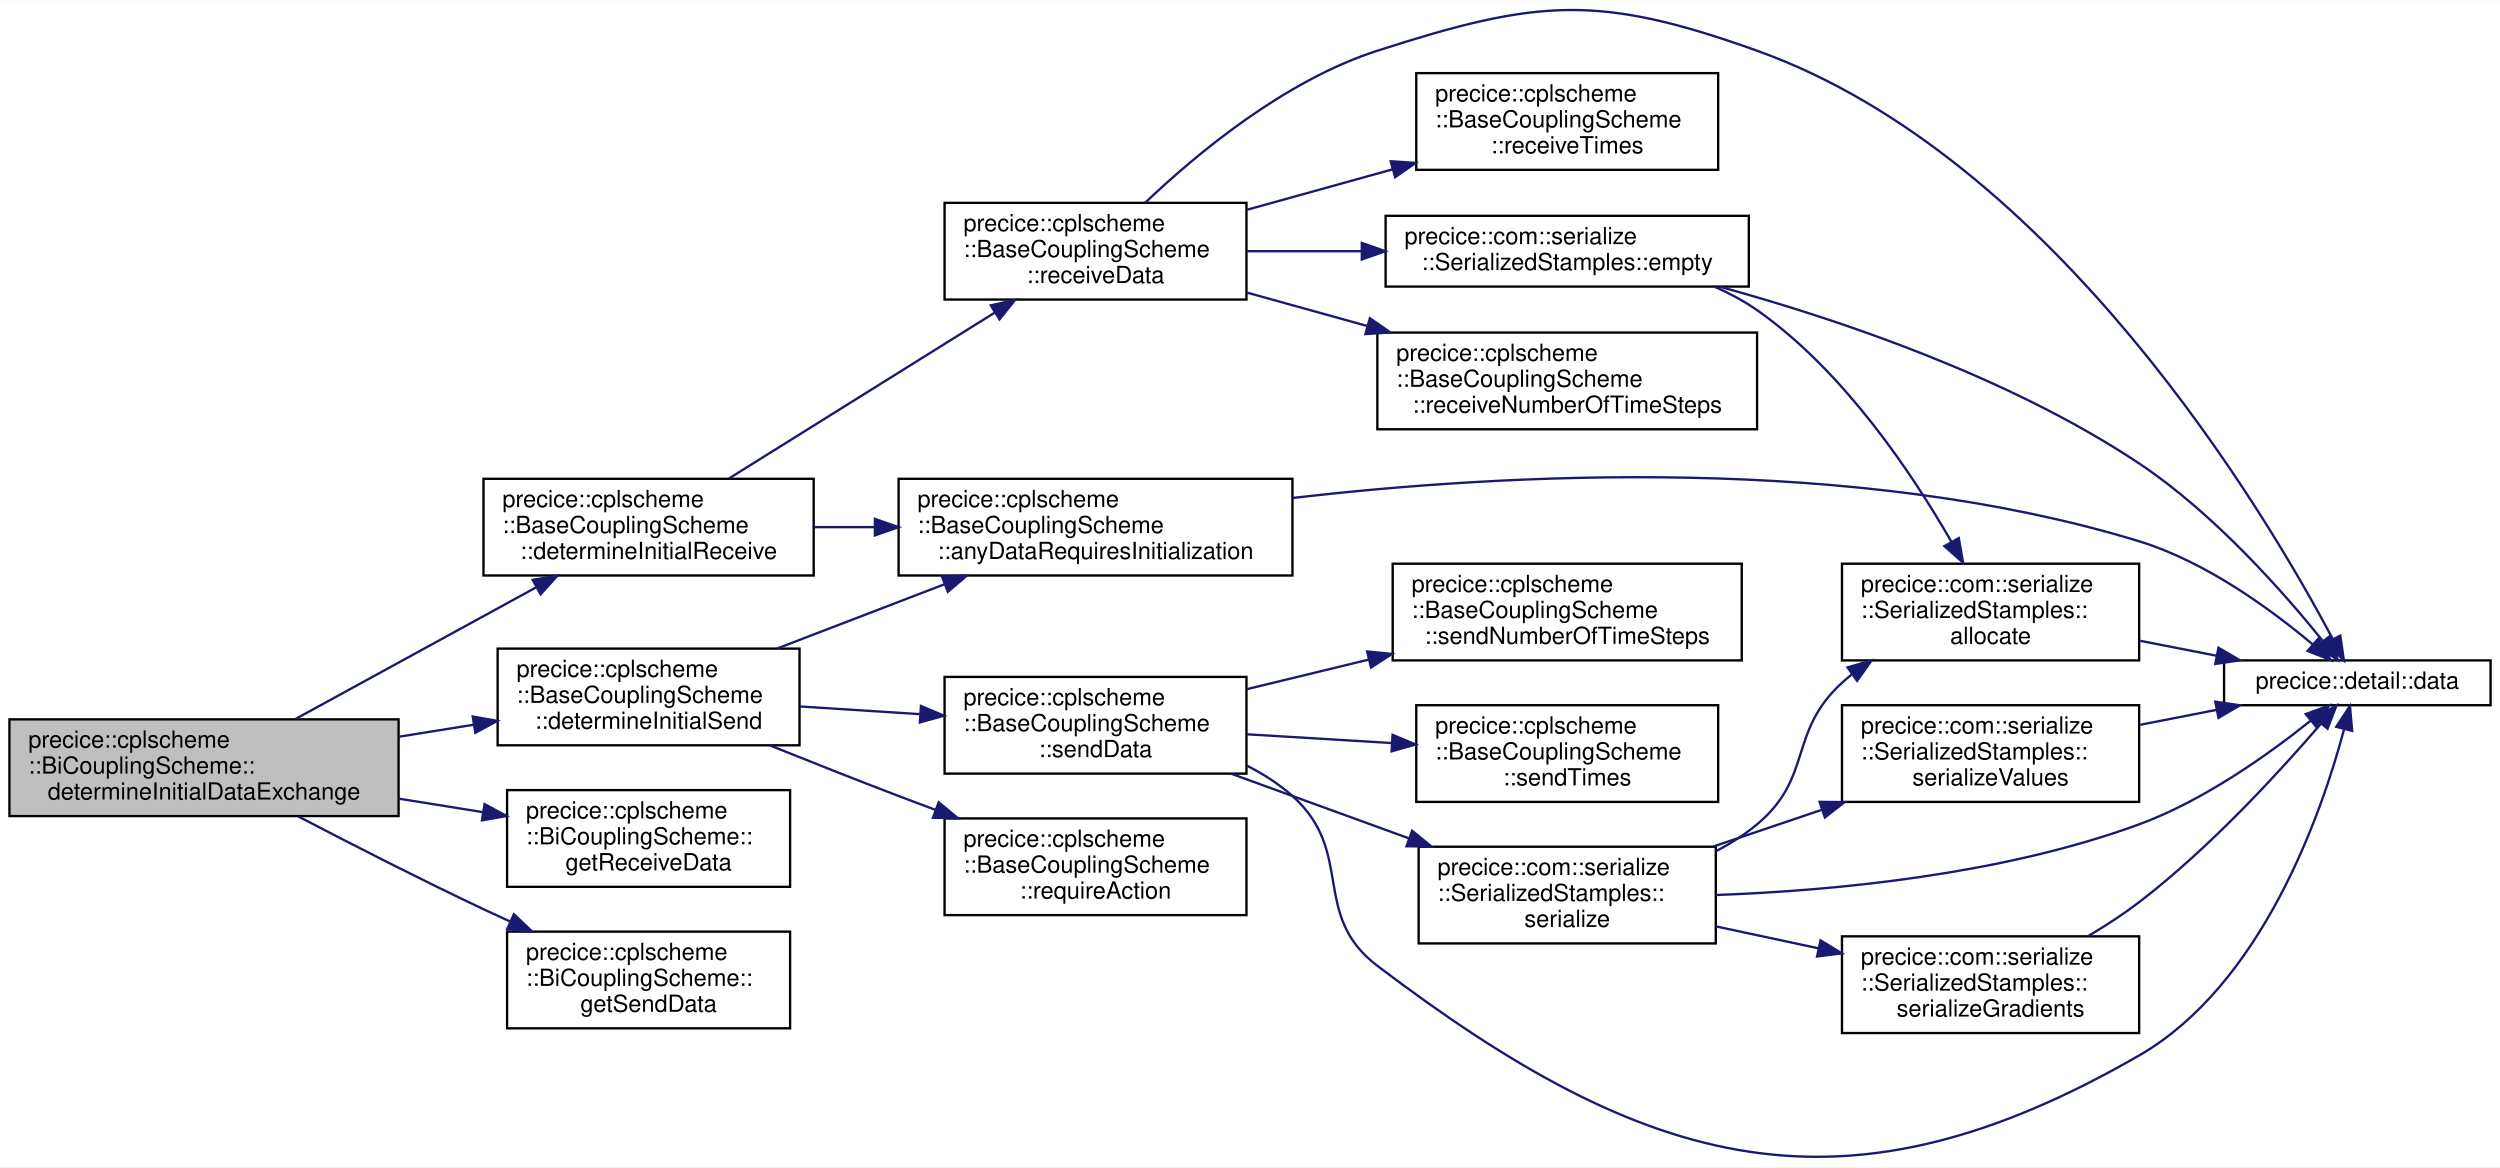
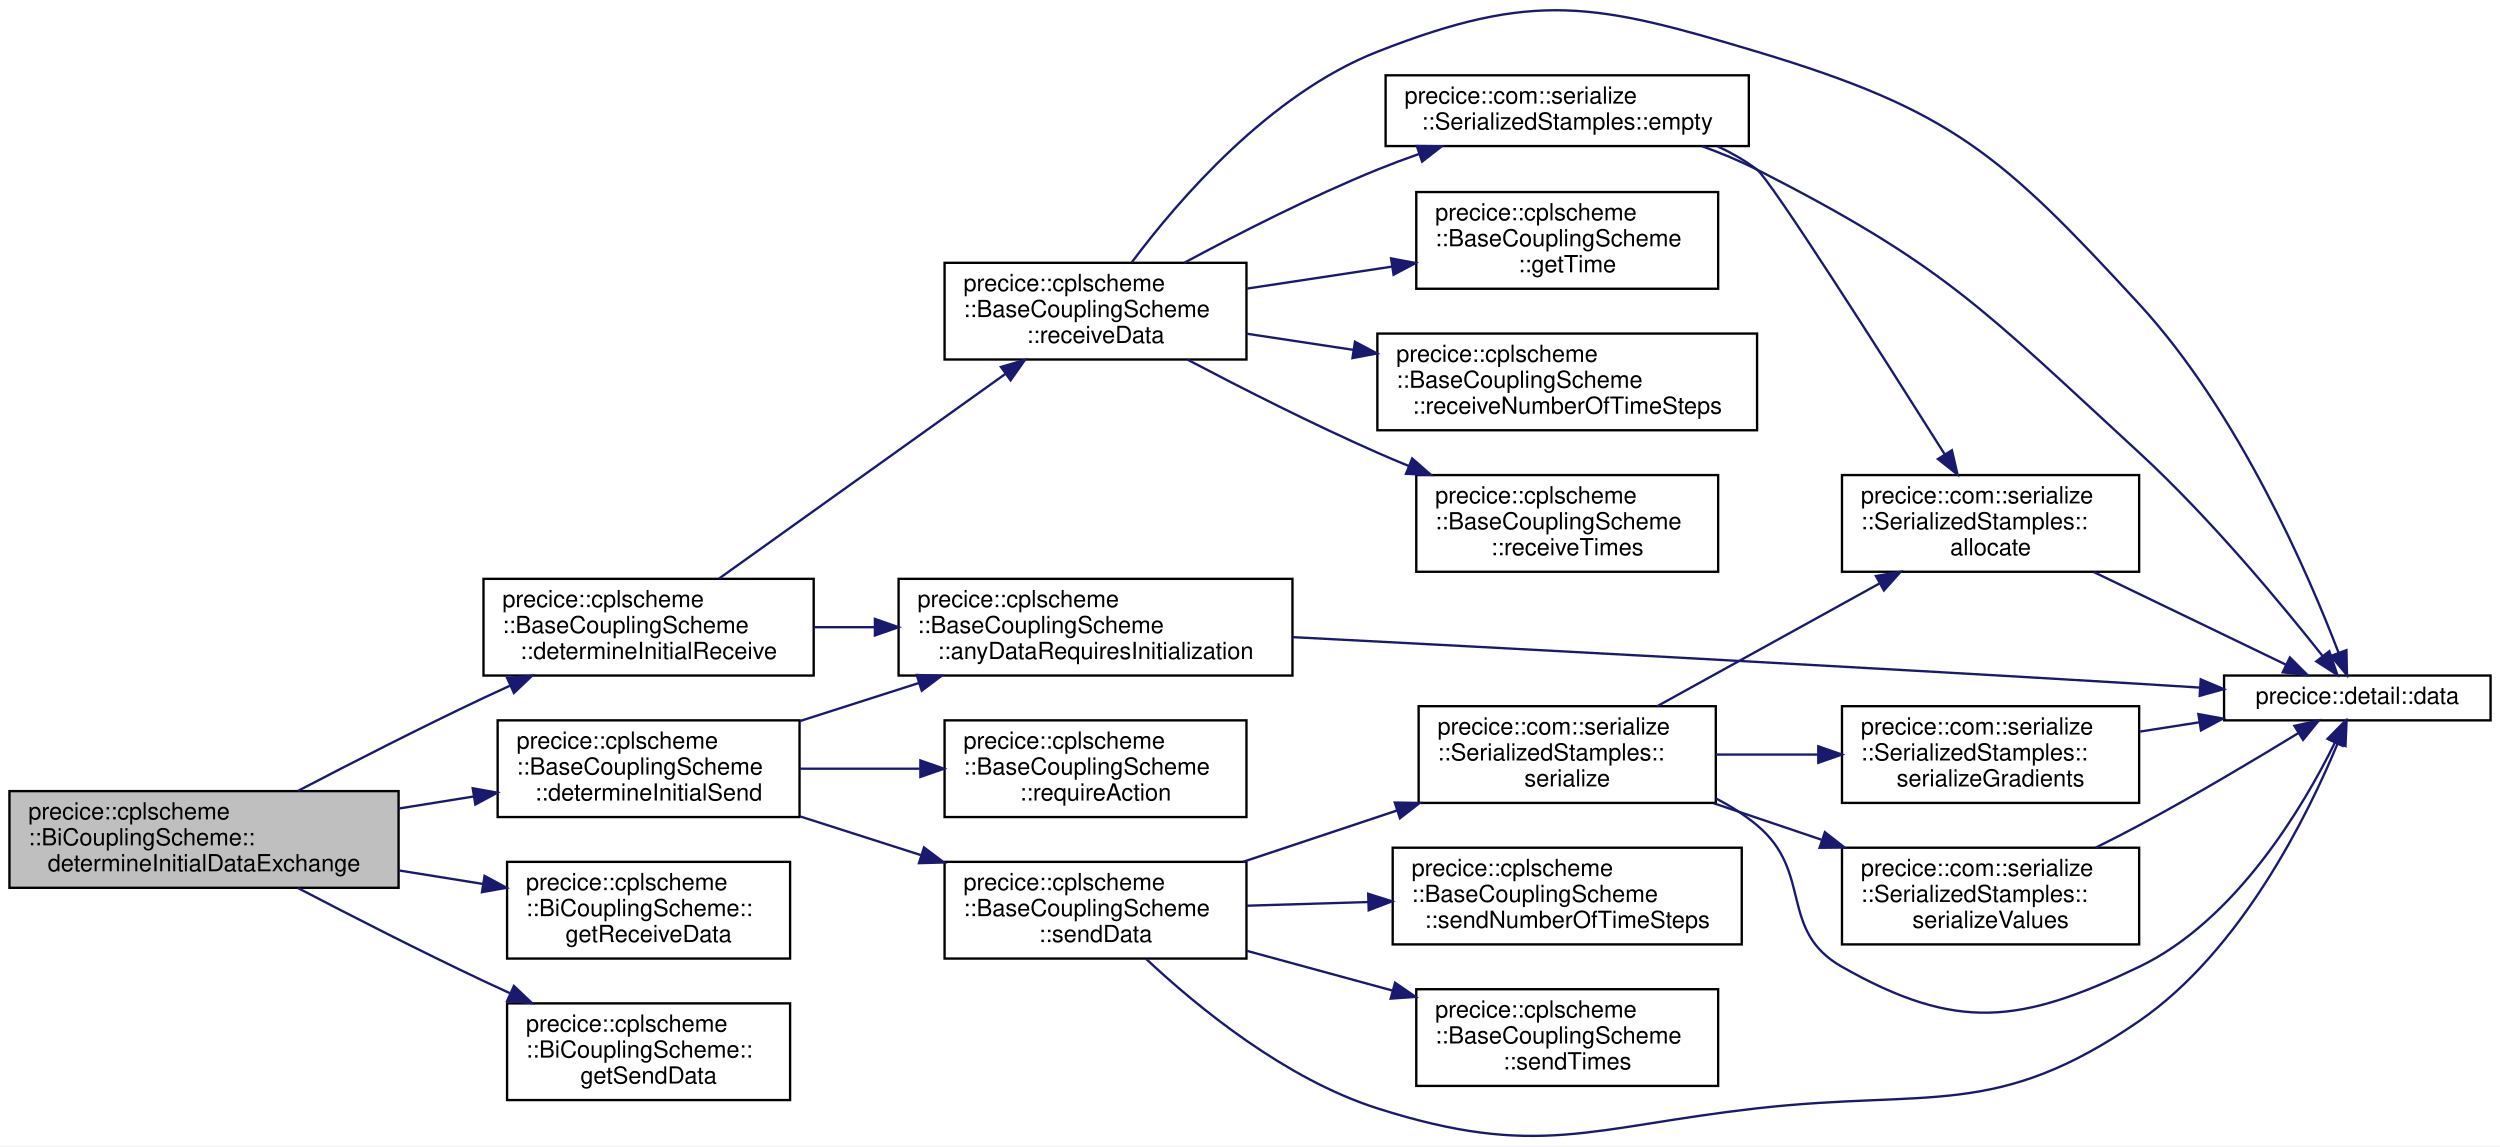
- <svg xmlns="http://www.w3.org/2000/svg" xmlns:xlink="http://www.w3.org/1999/xlink" width="1060pt" height="495pt" viewBox="0.00 0.00 1060.00 494.78">
-   <g id="graph0" class="graph" transform="scale(1 1) rotate(0) translate(4 490.78)">
-     <polygon fill="white" stroke="transparent" points="-4,4 -4,-490.78 1056,-490.78 1056,4 -4,4" />
+ <svg xmlns="http://www.w3.org/2000/svg" xmlns:xlink="http://www.w3.org/1999/xlink" width="1060pt" height="486pt" viewBox="0.00 0.00 1060.00 485.88">
+   <g id="graph0" class="graph" transform="scale(1 1) rotate(0) translate(4 481.88)">
+     <polygon fill="white" stroke="transparent" points="-4,4 -4,-481.88 1056,-481.88 1056,4 -4,4" />
    <g id="node1" class="node">
      <g id="a_node1">
        <a xlink:title="Determines which data is initialized and therefore has to be exchanged during initialize.">
-           <polygon fill="#bfbfbf" stroke="black" points="0,-144.88 0,-185.88 165,-185.88 165,-144.88 0,-144.88" />
-           <text text-anchor="start" x="8" y="-173.88" font-family="Helvetica,sans-Serif" font-size="10.00">precice::cplscheme</text>
-           <text text-anchor="start" x="8" y="-162.88" font-family="Helvetica,sans-Serif" font-size="10.00">::BiCouplingScheme::</text>
-           <text text-anchor="middle" x="82.5" y="-151.88" font-family="Helvetica,sans-Serif" font-size="10.00">determineInitialDataExchange</text>
+           <polygon fill="#bfbfbf" stroke="black" points="0,-105.51 0,-146.51 165,-146.51 165,-105.51 0,-105.51" />
+           <text text-anchor="start" x="8" y="-134.51" font-family="Helvetica,sans-Serif" font-size="10.00">precice::cplscheme</text>
+           <text text-anchor="start" x="8" y="-123.51" font-family="Helvetica,sans-Serif" font-size="10.00">::BiCouplingScheme::</text>
+           <text text-anchor="middle" x="82.5" y="-112.51" font-family="Helvetica,sans-Serif" font-size="10.00">determineInitialDataExchange</text>
        </a>
      </g>
    </g>
    <g id="node2" class="node">
      <g id="a_node2">
        <a xlink:href="classprecice_1_1cplscheme_1_1BaseCouplingScheme.html#a197d3c5ee0b7a593c2f71e0884eb33bf" target="_top" xlink:title="Sets _receivesInitializedData, if receiveData requires initialization.">
-           <polygon fill="white" stroke="black" points="201,-246.88 201,-287.88 341,-287.88 341,-246.88 201,-246.88" />
-           <text text-anchor="start" x="209" y="-275.88" font-family="Helvetica,sans-Serif" font-size="10.00">precice::cplscheme</text>
-           <text text-anchor="start" x="209" y="-264.88" font-family="Helvetica,sans-Serif" font-size="10.00">::BaseCouplingScheme</text>
-           <text text-anchor="middle" x="271" y="-253.88" font-family="Helvetica,sans-Serif" font-size="10.00">::determineInitialReceive</text>
+           <polygon fill="white" stroke="black" points="201,-195.51 201,-236.51 341,-236.51 341,-195.51 201,-195.51" />
+           <text text-anchor="start" x="209" y="-224.51" font-family="Helvetica,sans-Serif" font-size="10.00">precice::cplscheme</text>
+           <text text-anchor="start" x="209" y="-213.51" font-family="Helvetica,sans-Serif" font-size="10.00">::BaseCouplingScheme</text>
+           <text text-anchor="middle" x="271" y="-202.51" font-family="Helvetica,sans-Serif" font-size="10.00">::determineInitialReceive</text>
        </a>
      </g>
    </g>
    <g id="edge1" class="edge">
-       <path fill="none" stroke="midnightblue" d="M121.24,-186.02C150.69,-202.13 191.75,-224.59 223.28,-241.83" />
-       <polygon fill="midnightblue" stroke="midnightblue" points="221.86,-245.04 232.32,-246.77 225.22,-238.9 221.86,-245.04" />
-     </g>
-     <g id="node10" class="node">
-       <g id="a_node10">
+       <path fill="none" stroke="midnightblue" d="M122.37,-146.62C145.11,-158.49 174.49,-173.49 201,-186.01 204.62,-187.71 208.36,-189.44 212.14,-191.16" />
+       <polygon fill="midnightblue" stroke="midnightblue" points="211.02,-194.5 221.57,-195.4 213.89,-188.11 211.02,-194.5" />
+     </g>
+     <g id="node11" class="node">
+       <g id="a_node11">
        <a xlink:href="classprecice_1_1cplscheme_1_1BaseCouplingScheme.html#a24ea9ccdded53102a8f2b62f6736b012" target="_top" xlink:title="Sets _sendsInitializedData, if sendData requires initialization.">
-           <polygon fill="white" stroke="black" points="207,-174.88 207,-215.88 335,-215.88 335,-174.88 207,-174.88" />
-           <text text-anchor="start" x="215" y="-203.88" font-family="Helvetica,sans-Serif" font-size="10.00">precice::cplscheme</text>
-           <text text-anchor="start" x="215" y="-192.88" font-family="Helvetica,sans-Serif" font-size="10.00">::BaseCouplingScheme</text>
-           <text text-anchor="middle" x="271" y="-181.88" font-family="Helvetica,sans-Serif" font-size="10.00">::determineInitialSend</text>
-         </a>
-       </g>
-     </g>
-     <g id="edge12" class="edge">
-       <path fill="none" stroke="midnightblue" d="M165.03,-178.5C175.65,-180.21 186.48,-181.95 196.95,-183.63" />
-       <polygon fill="midnightblue" stroke="midnightblue" points="196.43,-187.09 206.86,-185.23 197.54,-180.18 196.43,-187.09" />
-     </g>
-     <g id="node18" class="node">
-       <g id="a_node18">
-         <a xlink:href="classprecice_1_1cplscheme_1_1BiCouplingScheme.html#ad456365f895091d95de91088195e164b" target="_top" xlink:title="Returns all data to be received.">
-           <polygon fill="white" stroke="black" points="211,-114.88 211,-155.88 331,-155.88 331,-114.88 211,-114.88" />
-           <text text-anchor="start" x="219" y="-143.88" font-family="Helvetica,sans-Serif" font-size="10.00">precice::cplscheme</text>
-           <text text-anchor="start" x="219" y="-132.88" font-family="Helvetica,sans-Serif" font-size="10.00">::BiCouplingScheme::</text>
-           <text text-anchor="middle" x="271" y="-121.88" font-family="Helvetica,sans-Serif" font-size="10.00">getReceiveData</text>
-         </a>
-       </g>
-     </g>
-     <g id="edge26" class="edge">
-       <path fill="none" stroke="midnightblue" d="M165.03,-152.27C176.93,-150.35 189.09,-148.4 200.72,-146.53" />
-       <polygon fill="midnightblue" stroke="midnightblue" points="201.46,-149.95 210.78,-144.91 200.35,-143.04 201.46,-149.95" />
+           <polygon fill="white" stroke="black" points="207,-135.51 207,-176.51 335,-176.51 335,-135.51 207,-135.51" />
+           <text text-anchor="start" x="215" y="-164.51" font-family="Helvetica,sans-Serif" font-size="10.00">precice::cplscheme</text>
+           <text text-anchor="start" x="215" y="-153.51" font-family="Helvetica,sans-Serif" font-size="10.00">::BaseCouplingScheme</text>
+           <text text-anchor="middle" x="271" y="-142.51" font-family="Helvetica,sans-Serif" font-size="10.00">::determineInitialSend</text>
+         </a>
+       </g>
+     </g>
+     <g id="edge13" class="edge">
+       <path fill="none" stroke="midnightblue" d="M165.03,-139.12C175.65,-140.83 186.48,-142.57 196.95,-144.25" />
+       <polygon fill="midnightblue" stroke="midnightblue" points="196.43,-147.72 206.86,-145.85 197.54,-140.81 196.43,-147.72" />
    </g>
    <g id="node19" class="node">
      <g id="a_node19">
+         <a xlink:href="classprecice_1_1cplscheme_1_1BiCouplingScheme.html#ad456365f895091d95de91088195e164b" target="_top" xlink:title="Returns all data to be received.">
+           <polygon fill="white" stroke="black" points="211,-75.51 211,-116.51 331,-116.51 331,-75.51 211,-75.51" />
+           <text text-anchor="start" x="219" y="-104.51" font-family="Helvetica,sans-Serif" font-size="10.00">precice::cplscheme</text>
+           <text text-anchor="start" x="219" y="-93.51" font-family="Helvetica,sans-Serif" font-size="10.00">::BiCouplingScheme::</text>
+           <text text-anchor="middle" x="271" y="-82.51" font-family="Helvetica,sans-Serif" font-size="10.00">getReceiveData</text>
+         </a>
+       </g>
+     </g>
+     <g id="edge27" class="edge">
+       <path fill="none" stroke="midnightblue" d="M165.03,-112.89C176.93,-110.98 189.09,-109.02 200.72,-107.15" />
+       <polygon fill="midnightblue" stroke="midnightblue" points="201.46,-110.57 210.78,-105.53 200.35,-103.66 201.46,-110.57" />
+     </g>
+     <g id="node20" class="node">
+       <g id="a_node20">
        <a xlink:href="classprecice_1_1cplscheme_1_1BiCouplingScheme.html#a53be61eb89bfff98ada4a33c3ba00545" target="_top" xlink:title="Returns all data to be sent.">
-           <polygon fill="white" stroke="black" points="211,-54.88 211,-95.88 331,-95.88 331,-54.88 211,-54.88" />
-           <text text-anchor="start" x="219" y="-83.88" font-family="Helvetica,sans-Serif" font-size="10.00">precice::cplscheme</text>
-           <text text-anchor="start" x="219" y="-72.88" font-family="Helvetica,sans-Serif" font-size="10.00">::BiCouplingScheme::</text>
-           <text text-anchor="middle" x="271" y="-61.88" font-family="Helvetica,sans-Serif" font-size="10.00">getSendData</text>
-         </a>
-       </g>
-     </g>
-     <g id="edge27" class="edge">
-       <path fill="none" stroke="midnightblue" d="M122.37,-144.77C145.11,-132.9 174.49,-117.9 201,-105.38 204.62,-103.67 208.36,-101.95 212.14,-100.23" />
-       <polygon fill="midnightblue" stroke="midnightblue" points="213.89,-103.28 221.57,-95.98 211.02,-96.89 213.89,-103.28" />
+           <polygon fill="white" stroke="black" points="211,-15.51 211,-56.51 331,-56.51 331,-15.51 211,-15.51" />
+           <text text-anchor="start" x="219" y="-44.51" font-family="Helvetica,sans-Serif" font-size="10.00">precice::cplscheme</text>
+           <text text-anchor="start" x="219" y="-33.51" font-family="Helvetica,sans-Serif" font-size="10.00">::BiCouplingScheme::</text>
+           <text text-anchor="middle" x="271" y="-22.51" font-family="Helvetica,sans-Serif" font-size="10.00">getSendData</text>
+         </a>
+       </g>
+     </g>
+     <g id="edge28" class="edge">
+       <path fill="none" stroke="midnightblue" d="M122.37,-105.39C145.11,-93.52 174.49,-78.52 201,-66.01 204.62,-64.3 208.36,-62.57 212.14,-60.85" />
+       <polygon fill="midnightblue" stroke="midnightblue" points="213.89,-63.9 221.57,-56.61 211.02,-57.52 213.89,-63.9" />
    </g>
    <g id="node3" class="node">
      <g id="a_node3">
        <a xlink:href="classprecice_1_1cplscheme_1_1BaseCouplingScheme.html#a6c03bf6ae814ea06faf0ed3b2e3b846f" target="_top" xlink:title="Checks whether any CouplingData in dataMap requires initialization.">
-           <polygon fill="white" stroke="black" points="377,-246.88 377,-287.88 544,-287.88 544,-246.88 377,-246.88" />
-           <text text-anchor="start" x="385" y="-275.88" font-family="Helvetica,sans-Serif" font-size="10.00">precice::cplscheme</text>
-           <text text-anchor="start" x="385" y="-264.88" font-family="Helvetica,sans-Serif" font-size="10.00">::BaseCouplingScheme</text>
-           <text text-anchor="middle" x="460.5" y="-253.88" font-family="Helvetica,sans-Serif" font-size="10.00">::anyDataRequiresInitialization</text>
+           <polygon fill="white" stroke="black" points="377,-195.51 377,-236.51 544,-236.51 544,-195.51 377,-195.51" />
+           <text text-anchor="start" x="385" y="-224.51" font-family="Helvetica,sans-Serif" font-size="10.00">precice::cplscheme</text>
+           <text text-anchor="start" x="385" y="-213.51" font-family="Helvetica,sans-Serif" font-size="10.00">::BaseCouplingScheme</text>
+           <text text-anchor="middle" x="460.5" y="-202.51" font-family="Helvetica,sans-Serif" font-size="10.00">::anyDataRequiresInitialization</text>
        </a>
      </g>
    </g>
    <g id="edge2" class="edge">
-       <path fill="none" stroke="midnightblue" d="M341.02,-267.38C349.42,-267.38 358.12,-267.38 366.8,-267.38" />
-       <polygon fill="midnightblue" stroke="midnightblue" points="366.96,-270.88 376.96,-267.38 366.96,-263.88 366.96,-270.88" />
+       <path fill="none" stroke="midnightblue" d="M341.02,-216.01C349.42,-216.01 358.12,-216.01 366.8,-216.01" />
+       <polygon fill="midnightblue" stroke="midnightblue" points="366.96,-219.51 376.96,-216.01 366.96,-212.51 366.96,-219.51" />
    </g>
    <g id="node5" class="node">
      <g id="a_node5">
        <a xlink:href="classprecice_1_1cplscheme_1_1BaseCouplingScheme.html#af690c8d4e0f11e52fc7b9ca1fe098229" target="_top" xlink:title="Receives data receiveDataIDs given in mapCouplingData with communication.">
-           <polygon fill="white" stroke="black" points="396.5,-363.88 396.5,-404.88 524.5,-404.88 524.5,-363.88 396.5,-363.88" />
-           <text text-anchor="start" x="404.5" y="-392.88" font-family="Helvetica,sans-Serif" font-size="10.00">precice::cplscheme</text>
-           <text text-anchor="start" x="404.5" y="-381.88" font-family="Helvetica,sans-Serif" font-size="10.00">::BaseCouplingScheme</text>
-           <text text-anchor="middle" x="460.5" y="-370.88" font-family="Helvetica,sans-Serif" font-size="10.00">::receiveData</text>
+           <polygon fill="white" stroke="black" points="396.5,-329.51 396.5,-370.51 524.5,-370.51 524.5,-329.51 396.5,-329.51" />
+           <text text-anchor="start" x="404.5" y="-358.51" font-family="Helvetica,sans-Serif" font-size="10.00">precice::cplscheme</text>
+           <text text-anchor="start" x="404.5" y="-347.51" font-family="Helvetica,sans-Serif" font-size="10.00">::BaseCouplingScheme</text>
+           <text text-anchor="middle" x="460.5" y="-336.51" font-family="Helvetica,sans-Serif" font-size="10.00">::receiveData</text>
        </a>
      </g>
    </g>
    <g id="edge4" class="edge">
-       <path fill="none" stroke="midnightblue" d="M305.09,-288.03C336.45,-307.6 383.69,-337.08 417.66,-358.27" />
-       <polygon fill="midnightblue" stroke="midnightblue" points="416.09,-361.42 426.43,-363.74 419.8,-355.48 416.09,-361.42" />
+       <path fill="none" stroke="midnightblue" d="M300.89,-236.65C333.51,-259.96 386.67,-297.96 422.36,-323.46" />
+       <polygon fill="midnightblue" stroke="midnightblue" points="420.41,-326.37 430.58,-329.34 424.48,-320.68 420.41,-326.37" />
    </g>
    <g id="node4" class="node">
      <g id="a_node4">
        <a xlink:href="namespaceprecice_1_1detail.html#adede399b4b92eea01face616a0cc7051" target="_top" xlink:title=" ">
-           <polygon fill="white" stroke="black" points="939,-191.88 939,-210.88 1052,-210.88 1052,-191.88 939,-191.88" />
-           <text text-anchor="middle" x="995.5" y="-198.88" font-family="Helvetica,sans-Serif" font-size="10.00">precice::detail::data</text>
+           <polygon fill="white" stroke="black" points="939,-176.51 939,-195.51 1052,-195.51 1052,-176.51 939,-176.51" />
+           <text text-anchor="middle" x="995.5" y="-183.51" font-family="Helvetica,sans-Serif" font-size="10.00">precice::detail::data</text>
        </a>
      </g>
    </g>
    <g id="edge3" class="edge">
-       <path fill="none" stroke="midnightblue" d="M544.17,-279.77C634.51,-290.24 782.42,-298.28 903,-261.38 931.41,-252.69 959.26,-232.22 976.63,-217.61" />
-       <polygon fill="midnightblue" stroke="midnightblue" points="979.01,-220.18 984.27,-210.99 974.42,-214.89 979.01,-220.18" />
+       <path fill="none" stroke="midnightblue" d="M544.11,-211.79C632.82,-207.2 777.91,-199.51 903,-192.01 911.34,-191.51 920.1,-190.96 928.77,-190.4" />
+       <polygon fill="midnightblue" stroke="midnightblue" points="929.11,-193.89 938.86,-189.75 928.66,-186.9 929.11,-193.89" />
    </g>
    <g id="edge5" class="edge">
-       <path fill="none" stroke="midnightblue" d="M481.5,-404.88C503.41,-425.74 540.71,-456.75 580,-469.38 648.12,-491.29 673.63,-493.49 741,-469.38 867.61,-424.07 957.06,-272.8 985.14,-219.87" />
-       <polygon fill="midnightblue" stroke="midnightblue" points="988.29,-221.4 989.8,-210.91 982.08,-218.17 988.29,-221.4" />
+       <path fill="none" stroke="midnightblue" d="M475.85,-370.68C495.69,-397.24 534.27,-442.05 580,-460.01 646.61,-486.15 672.47,-480.59 741,-460.01 823.64,-435.18 844.55,-416.48 903,-353.01 945.23,-307.14 974.9,-238.22 987.59,-205.1" />
+       <polygon fill="midnightblue" stroke="midnightblue" points="990.89,-206.28 991.11,-195.69 984.33,-203.83 990.89,-206.28" />
    </g>
    <g id="node6" class="node">
      <g id="a_node6">
        <a xlink:href="classprecice_1_1com_1_1serialize_1_1SerializedStamples.html#a914cc916961f26874b078f45ce01e6f5" target="_top" xlink:title="Create SerializedStamples with allocated buffers according to size of CouplingData.">
-           <polygon fill="white" stroke="black" points="583.5,-369.38 583.5,-399.38 737.5,-399.38 737.5,-369.38 583.5,-369.38" />
-           <text text-anchor="start" x="591.5" y="-387.38" font-family="Helvetica,sans-Serif" font-size="10.00">precice::com::serialize</text>
-           <text text-anchor="middle" x="660.5" y="-376.38" font-family="Helvetica,sans-Serif" font-size="10.00">::SerializedStamples::empty</text>
+           <polygon fill="white" stroke="black" points="583.5,-420.01 583.5,-450.01 737.5,-450.01 737.5,-420.01 583.5,-420.01" />
+           <text text-anchor="start" x="591.5" y="-438.01" font-family="Helvetica,sans-Serif" font-size="10.00">precice::com::serialize</text>
+           <text text-anchor="middle" x="660.5" y="-427.01" font-family="Helvetica,sans-Serif" font-size="10.00">::SerializedStamples::empty</text>
        </a>
      </g>
    </g>
    <g id="edge6" class="edge">
-       <path fill="none" stroke="midnightblue" d="M524.69,-384.38C540.16,-384.38 556.97,-384.38 573.31,-384.38" />
-       <polygon fill="midnightblue" stroke="midnightblue" points="573.4,-387.88 583.4,-384.38 573.4,-380.88 573.4,-387.88" />
+       <path fill="none" stroke="midnightblue" d="M498.13,-370.52C521.18,-382.93 551.81,-398.53 580,-410.01 585.72,-412.33 591.73,-414.58 597.8,-416.71" />
+       <polygon fill="midnightblue" stroke="midnightblue" points="596.72,-420.04 607.32,-419.94 598.98,-413.41 596.72,-420.04" />
    </g>
    <g id="node8" class="node">
      <g id="a_node8">
-         <a xlink:href="classprecice_1_1cplscheme_1_1BaseCouplingScheme.html#a83379ed90469cb7710fff88ff52269ac" target="_top" xlink:title=" ">
-           <polygon fill="white" stroke="black" points="580,-308.88 580,-349.88 741,-349.88 741,-308.88 580,-308.88" />
-           <text text-anchor="start" x="588" y="-337.88" font-family="Helvetica,sans-Serif" font-size="10.00">precice::cplscheme</text>
-           <text text-anchor="start" x="588" y="-326.88" font-family="Helvetica,sans-Serif" font-size="10.00">::BaseCouplingScheme</text>
-           <text text-anchor="middle" x="660.5" y="-315.88" font-family="Helvetica,sans-Serif" font-size="10.00">::receiveNumberOfTimeSteps</text>
+         <a xlink:href="classprecice_1_1cplscheme_1_1BaseCouplingScheme.html#a6c37c619f364581226635cdca7d39e4b" target="_top" xlink:title="getter for _time">
+           <polygon fill="white" stroke="black" points="596.5,-359.51 596.5,-400.51 724.5,-400.51 724.5,-359.51 596.5,-359.51" />
+           <text text-anchor="start" x="604.5" y="-388.51" font-family="Helvetica,sans-Serif" font-size="10.00">precice::cplscheme</text>
+           <text text-anchor="start" x="604.5" y="-377.51" font-family="Helvetica,sans-Serif" font-size="10.00">::BaseCouplingScheme</text>
+           <text text-anchor="middle" x="660.5" y="-366.51" font-family="Helvetica,sans-Serif" font-size="10.00">::getTime</text>
        </a>
      </g>
    </g>
    <g id="edge10" class="edge">
-       <path fill="none" stroke="midnightblue" d="M524.69,-366.83C540.87,-362.33 558.52,-357.43 575.57,-352.7" />
-       <polygon fill="midnightblue" stroke="midnightblue" points="576.82,-355.98 585.51,-349.93 574.94,-349.24 576.82,-355.98" />
+       <path fill="none" stroke="midnightblue" d="M524.69,-359.58C544.25,-362.54 565.96,-365.83 586.15,-368.89" />
+       <polygon fill="midnightblue" stroke="midnightblue" points="585.82,-372.38 596.23,-370.42 586.87,-365.46 585.82,-372.38" />
    </g>
    <g id="node9" class="node">
      <g id="a_node9">
+         <a xlink:href="classprecice_1_1cplscheme_1_1BaseCouplingScheme.html#a83379ed90469cb7710fff88ff52269ac" target="_top" xlink:title=" ">
+           <polygon fill="white" stroke="black" points="580,-299.51 580,-340.51 741,-340.51 741,-299.51 580,-299.51" />
+           <text text-anchor="start" x="588" y="-328.51" font-family="Helvetica,sans-Serif" font-size="10.00">precice::cplscheme</text>
+           <text text-anchor="start" x="588" y="-317.51" font-family="Helvetica,sans-Serif" font-size="10.00">::BaseCouplingScheme</text>
+           <text text-anchor="middle" x="660.5" y="-306.51" font-family="Helvetica,sans-Serif" font-size="10.00">::receiveNumberOfTimeSteps</text>
+         </a>
+       </g>
+     </g>
+     <g id="edge11" class="edge">
+       <path fill="none" stroke="midnightblue" d="M524.69,-340.43C539.08,-338.25 554.64,-335.89 569.9,-333.58" />
+       <polygon fill="midnightblue" stroke="midnightblue" points="570.5,-337.03 579.86,-332.07 569.45,-330.11 570.5,-337.03" />
+     </g>
+     <g id="node10" class="node">
+       <g id="a_node10">
        <a xlink:href="classprecice_1_1cplscheme_1_1BaseCouplingScheme.html#a700bef351e463eb84836538fd91f16b3" target="_top" xlink:title=" ">
-           <polygon fill="white" stroke="black" points="596.5,-418.88 596.5,-459.88 724.5,-459.88 724.5,-418.88 596.5,-418.88" />
-           <text text-anchor="start" x="604.5" y="-447.88" font-family="Helvetica,sans-Serif" font-size="10.00">precice::cplscheme</text>
-           <text text-anchor="start" x="604.5" y="-436.88" font-family="Helvetica,sans-Serif" font-size="10.00">::BaseCouplingScheme</text>
-           <text text-anchor="middle" x="660.5" y="-425.88" font-family="Helvetica,sans-Serif" font-size="10.00">::receiveTimes</text>
-         </a>
-       </g>
-     </g>
-     <g id="edge11" class="edge">
-       <path fill="none" stroke="midnightblue" d="M524.69,-401.94C544.34,-407.39 566.16,-413.45 586.42,-419.08" />
-       <polygon fill="midnightblue" stroke="midnightblue" points="585.66,-422.5 596.23,-421.81 587.53,-415.76 585.66,-422.5" />
+           <polygon fill="white" stroke="black" points="596.5,-239.51 596.5,-280.51 724.5,-280.51 724.5,-239.51 596.5,-239.51" />
+           <text text-anchor="start" x="604.5" y="-268.51" font-family="Helvetica,sans-Serif" font-size="10.00">precice::cplscheme</text>
+           <text text-anchor="start" x="604.5" y="-257.51" font-family="Helvetica,sans-Serif" font-size="10.00">::BaseCouplingScheme</text>
+           <text text-anchor="middle" x="660.5" y="-246.51" font-family="Helvetica,sans-Serif" font-size="10.00">::receiveTimes</text>
+         </a>
+       </g>
+     </g>
+     <g id="edge12" class="edge">
+       <path fill="none" stroke="midnightblue" d="M499.42,-329.49C522.43,-317.37 552.56,-302.09 580,-290.01 584.33,-288.1 588.82,-286.2 593.37,-284.34" />
+       <polygon fill="midnightblue" stroke="midnightblue" points="594.77,-287.55 602.74,-280.57 592.15,-281.05 594.77,-287.55" />
    </g>
    <g id="edge9" class="edge">
-       <path fill="none" stroke="midnightblue" d="M725.01,-369.37C776.02,-355.35 847.98,-331.03 903,-294.38 934.84,-273.18 964.49,-239.48 980.98,-219" />
-       <polygon fill="midnightblue" stroke="midnightblue" points="983.76,-221.12 987.21,-211.1 978.27,-216.78 983.76,-221.12" />
+       <path fill="none" stroke="midnightblue" d="M717.61,-419.96C725.63,-417.06 733.65,-413.75 741,-410.01 820.84,-369.34 837.04,-350.65 903,-290.01 933.19,-262.25 963.75,-225.33 980.8,-203.77" />
+       <polygon fill="midnightblue" stroke="midnightblue" points="983.64,-205.83 987.04,-195.79 978.12,-201.51 983.64,-205.83" />
    </g>
    <g id="node7" class="node">
      <g id="a_node7">
        <a xlink:href="classprecice_1_1com_1_1serialize_1_1SerializedStamples.html#a766834ff07b9fc24a575a98c2fc8c382" target="_top" xlink:title=" ">
-           <polygon fill="white" stroke="black" points="777,-210.88 777,-251.88 903,-251.88 903,-210.88 777,-210.88" />
-           <text text-anchor="start" x="785" y="-239.88" font-family="Helvetica,sans-Serif" font-size="10.00">precice::com::serialize</text>
-           <text text-anchor="start" x="785" y="-228.88" font-family="Helvetica,sans-Serif" font-size="10.00">::SerializedStamples::</text>
-           <text text-anchor="middle" x="840" y="-217.88" font-family="Helvetica,sans-Serif" font-size="10.00">allocate</text>
+           <polygon fill="white" stroke="black" points="777,-239.51 777,-280.51 903,-280.51 903,-239.51 777,-239.51" />
+           <text text-anchor="start" x="785" y="-268.51" font-family="Helvetica,sans-Serif" font-size="10.00">precice::com::serialize</text>
+           <text text-anchor="start" x="785" y="-257.51" font-family="Helvetica,sans-Serif" font-size="10.00">::SerializedStamples::</text>
+           <text text-anchor="middle" x="840" y="-246.51" font-family="Helvetica,sans-Serif" font-size="10.00">allocate</text>
        </a>
      </g>
    </g>
    <g id="edge7" class="edge">
-       <path fill="none" stroke="midnightblue" d="M723.22,-369.22C729.49,-366.45 735.55,-363.2 741,-359.38 777.61,-333.74 806.69,-290.27 823.38,-261.2" />
-       <polygon fill="midnightblue" stroke="midnightblue" points="826.52,-262.74 828.35,-252.31 820.42,-259.32 826.52,-262.74" />
+       <path fill="none" stroke="midnightblue" d="M724.32,-419.88C730.25,-417.11 735.93,-413.85 741,-410.01 746.64,-405.73 793.82,-331.68 820.6,-289.25" />
+       <polygon fill="midnightblue" stroke="midnightblue" points="823.61,-291.04 825.99,-280.72 817.69,-287.31 823.61,-291.04" />
    </g>
    <g id="edge8" class="edge">
-       <path fill="none" stroke="midnightblue" d="M903.43,-219.18C914.13,-217.09 925.2,-214.93 935.8,-212.86" />
-       <polygon fill="midnightblue" stroke="midnightblue" points="936.63,-216.26 945.77,-210.91 935.29,-209.39 936.63,-216.26" />
-     </g>
-     <g id="edge13" class="edge">
-       <path fill="none" stroke="midnightblue" d="M325.48,-215.92C347.65,-224.43 373.52,-234.37 396.59,-243.22" />
-       <polygon fill="midnightblue" stroke="midnightblue" points="395.36,-246.5 405.95,-246.82 397.87,-239.97 395.36,-246.5" />
-     </g>
-     <g id="node11" class="node">
-       <g id="a_node11">
-         <a xlink:href="classprecice_1_1cplscheme_1_1BaseCouplingScheme.html#a6447af4bead9f5d1be8a0a88620ddf87" target="_top" xlink:title="Sets an action required to be performed by the accessor.">
-           <polygon fill="white" stroke="black" points="396.5,-102.88 396.5,-143.88 524.5,-143.88 524.5,-102.88 396.5,-102.88" />
-           <text text-anchor="start" x="404.5" y="-131.88" font-family="Helvetica,sans-Serif" font-size="10.00">precice::cplscheme</text>
-           <text text-anchor="start" x="404.5" y="-120.88" font-family="Helvetica,sans-Serif" font-size="10.00">::BaseCouplingScheme</text>
-           <text text-anchor="middle" x="460.5" y="-109.88" font-family="Helvetica,sans-Serif" font-size="10.00">::requireAction</text>
-         </a>
-       </g>
+       <path fill="none" stroke="midnightblue" d="M883.76,-239.39C909.68,-226.89 942.09,-211.27 965.14,-200.16" />
+       <polygon fill="midnightblue" stroke="midnightblue" points="966.91,-203.19 974.4,-195.7 963.87,-196.89 966.91,-203.19" />
    </g>
    <g id="edge14" class="edge">
-       <path fill="none" stroke="midnightblue" d="M322.34,-174.87C339.62,-167.93 359.12,-160.21 377,-153.38 382.07,-151.45 387.33,-149.47 392.63,-147.5" />
-       <polygon fill="midnightblue" stroke="midnightblue" points="394,-150.72 402.16,-143.97 391.57,-144.16 394,-150.72" />
+       <path fill="none" stroke="midnightblue" d="M335.22,-176.23C351.39,-181.41 368.93,-187.02 385.59,-192.35" />
+       <polygon fill="midnightblue" stroke="midnightblue" points="384.69,-195.74 395.28,-195.45 386.82,-189.07 384.69,-195.74" />
    </g>
    <g id="node12" class="node">
      <g id="a_node12">
-         <a xlink:href="classprecice_1_1cplscheme_1_1BaseCouplingScheme.html#a3aa71af66bf740fa8d9182b47db7dac3" target="_top" xlink:title="Sends data sendDataIDs given in mapCouplingData with communication.">
-           <polygon fill="white" stroke="black" points="396.5,-162.88 396.5,-203.88 524.5,-203.88 524.5,-162.88 396.5,-162.88" />
-           <text text-anchor="start" x="404.5" y="-191.88" font-family="Helvetica,sans-Serif" font-size="10.00">precice::cplscheme</text>
-           <text text-anchor="start" x="404.5" y="-180.88" font-family="Helvetica,sans-Serif" font-size="10.00">::BaseCouplingScheme</text>
-           <text text-anchor="middle" x="460.5" y="-169.88" font-family="Helvetica,sans-Serif" font-size="10.00">::sendData</text>
+         <a xlink:href="classprecice_1_1cplscheme_1_1BaseCouplingScheme.html#a6447af4bead9f5d1be8a0a88620ddf87" target="_top" xlink:title="Sets an action required to be performed by the accessor.">
+           <polygon fill="white" stroke="black" points="396.5,-135.51 396.5,-176.51 524.5,-176.51 524.5,-135.51 396.5,-135.51" />
+           <text text-anchor="start" x="404.5" y="-164.51" font-family="Helvetica,sans-Serif" font-size="10.00">precice::cplscheme</text>
+           <text text-anchor="start" x="404.5" y="-153.51" font-family="Helvetica,sans-Serif" font-size="10.00">::BaseCouplingScheme</text>
+           <text text-anchor="middle" x="460.5" y="-142.51" font-family="Helvetica,sans-Serif" font-size="10.00">::requireAction</text>
        </a>
      </g>
    </g>
    <g id="edge15" class="edge">
-       <path fill="none" stroke="midnightblue" d="M335.22,-191.34C351.51,-190.29 369.17,-189.16 385.94,-188.09" />
-       <polygon fill="midnightblue" stroke="midnightblue" points="386.48,-191.56 396.24,-187.43 386.03,-184.58 386.48,-191.56" />
-     </g>
-     <g id="edge16" class="edge">
-       <path fill="none" stroke="midnightblue" d="M524.74,-166.22C531.7,-162.69 538.31,-158.45 544,-153.38 570.71,-129.58 551.49,-103 580,-81.38 695.17,5.96 777.77,28.81 903,-43.38 955.29,-73.52 980.41,-146.23 989.85,-181.51" />
-       <polygon fill="midnightblue" stroke="midnightblue" points="986.55,-182.71 992.38,-191.55 993.33,-181 986.55,-182.71" />
+       <path fill="none" stroke="midnightblue" d="M335.22,-156.01C351.51,-156.01 369.17,-156.01 385.94,-156.01" />
+       <polygon fill="midnightblue" stroke="midnightblue" points="386.24,-159.51 396.24,-156.01 386.24,-152.51 386.24,-159.51" />
    </g>
    <g id="node13" class="node">
      <g id="a_node13">
-         <a xlink:href="classprecice_1_1cplscheme_1_1BaseCouplingScheme.html#aab81f5f3857872a22d82f871248d4371" target="_top" xlink:title=" ">
-           <polygon fill="white" stroke="black" points="586.5,-210.88 586.5,-251.88 734.5,-251.88 734.5,-210.88 586.5,-210.88" />
-           <text text-anchor="start" x="594.5" y="-239.88" font-family="Helvetica,sans-Serif" font-size="10.00">precice::cplscheme</text>
-           <text text-anchor="start" x="594.5" y="-228.88" font-family="Helvetica,sans-Serif" font-size="10.00">::BaseCouplingScheme</text>
-           <text text-anchor="middle" x="660.5" y="-217.88" font-family="Helvetica,sans-Serif" font-size="10.00">::sendNumberOfTimeSteps</text>
-         </a>
-       </g>
+         <a xlink:href="classprecice_1_1cplscheme_1_1BaseCouplingScheme.html#a3aa71af66bf740fa8d9182b47db7dac3" target="_top" xlink:title="Sends data sendDataIDs given in mapCouplingData with communication.">
+           <polygon fill="white" stroke="black" points="396.5,-75.51 396.5,-116.51 524.5,-116.51 524.5,-75.51 396.5,-75.51" />
+           <text text-anchor="start" x="404.5" y="-104.51" font-family="Helvetica,sans-Serif" font-size="10.00">precice::cplscheme</text>
+           <text text-anchor="start" x="404.5" y="-93.51" font-family="Helvetica,sans-Serif" font-size="10.00">::BaseCouplingScheme</text>
+           <text text-anchor="middle" x="460.5" y="-82.51" font-family="Helvetica,sans-Serif" font-size="10.00">::sendData</text>
+         </a>
+       </g>
+     </g>
+     <g id="edge16" class="edge">
+       <path fill="none" stroke="midnightblue" d="M335.22,-135.78C351.66,-130.51 369.51,-124.8 386.41,-119.39" />
+       <polygon fill="midnightblue" stroke="midnightblue" points="387.78,-122.63 396.24,-116.25 385.65,-115.96 387.78,-122.63" />
    </g>
    <g id="edge17" class="edge">
-       <path fill="none" stroke="midnightblue" d="M524.69,-198.7C541.06,-202.67 558.94,-207 576.16,-211.18" />
-       <polygon fill="midnightblue" stroke="midnightblue" points="575.67,-214.66 586.21,-213.62 577.32,-207.86 575.67,-214.66" />
+       <path fill="none" stroke="midnightblue" d="M481.95,-75.36C503.96,-54.75 541.07,-24.4 580,-12.01 648.18,9.71 669.89,-3.99 741,-12.01 814.39,-20.28 842.18,-7.11 903,-49.01 946.4,-78.91 974.73,-136.75 987.2,-166.81" />
+       <polygon fill="midnightblue" stroke="midnightblue" points="983.99,-168.2 990.94,-176.19 990.49,-165.61 983.99,-168.2" />
    </g>
    <g id="node14" class="node">
      <g id="a_node14">
-         <a xlink:href="classprecice_1_1cplscheme_1_1BaseCouplingScheme.html#ad50465f4541de9580e627400d7e39f4f" target="_top" xlink:title=" ">
-           <polygon fill="white" stroke="black" points="596.5,-150.88 596.5,-191.88 724.5,-191.88 724.5,-150.88 596.5,-150.88" />
-           <text text-anchor="start" x="604.5" y="-179.88" font-family="Helvetica,sans-Serif" font-size="10.00">precice::cplscheme</text>
-           <text text-anchor="start" x="604.5" y="-168.88" font-family="Helvetica,sans-Serif" font-size="10.00">::BaseCouplingScheme</text>
-           <text text-anchor="middle" x="660.5" y="-157.88" font-family="Helvetica,sans-Serif" font-size="10.00">::sendTimes</text>
+         <a xlink:href="classprecice_1_1cplscheme_1_1BaseCouplingScheme.html#aab81f5f3857872a22d82f871248d4371" target="_top" xlink:title=" ">
+           <polygon fill="white" stroke="black" points="586.5,-81.51 586.5,-122.51 734.5,-122.51 734.5,-81.51 586.5,-81.51" />
+           <text text-anchor="start" x="594.5" y="-110.51" font-family="Helvetica,sans-Serif" font-size="10.00">precice::cplscheme</text>
+           <text text-anchor="start" x="594.5" y="-99.51" font-family="Helvetica,sans-Serif" font-size="10.00">::BaseCouplingScheme</text>
+           <text text-anchor="middle" x="660.5" y="-88.51" font-family="Helvetica,sans-Serif" font-size="10.00">::sendNumberOfTimeSteps</text>
        </a>
      </g>
    </g>
    <g id="edge18" class="edge">
-       <path fill="none" stroke="midnightblue" d="M524.69,-179.55C544.25,-178.37 565.96,-177.05 586.15,-175.83" />
-       <polygon fill="midnightblue" stroke="midnightblue" points="586.46,-179.32 596.23,-175.22 586.03,-172.33 586.46,-179.32" />
+       <path fill="none" stroke="midnightblue" d="M524.69,-97.92C541.06,-98.42 558.94,-98.96 576.16,-99.48" />
+       <polygon fill="midnightblue" stroke="midnightblue" points="576.11,-102.98 586.21,-99.78 576.33,-95.98 576.11,-102.98" />
    </g>
    <g id="node15" class="node">
      <g id="a_node15">
-         <a xlink:href="classprecice_1_1com_1_1serialize_1_1SerializedStamples.html#acefbea8c1c6ff8ca9f647ebf37348513" target="_top" xlink:title="Serializes a given CouplingData into SerializedStamples.">
-           <polygon fill="white" stroke="black" points="597.5,-90.88 597.5,-131.88 723.5,-131.88 723.5,-90.88 597.5,-90.88" />
-           <text text-anchor="start" x="605.5" y="-119.88" font-family="Helvetica,sans-Serif" font-size="10.00">precice::com::serialize</text>
-           <text text-anchor="start" x="605.5" y="-108.88" font-family="Helvetica,sans-Serif" font-size="10.00">::SerializedStamples::</text>
-           <text text-anchor="middle" x="660.5" y="-97.88" font-family="Helvetica,sans-Serif" font-size="10.00">serialize</text>
+         <a xlink:href="classprecice_1_1cplscheme_1_1BaseCouplingScheme.html#ad50465f4541de9580e627400d7e39f4f" target="_top" xlink:title=" ">
+           <polygon fill="white" stroke="black" points="596.5,-21.51 596.5,-62.51 724.5,-62.51 724.5,-21.51 596.5,-21.51" />
+           <text text-anchor="start" x="604.5" y="-50.51" font-family="Helvetica,sans-Serif" font-size="10.00">precice::cplscheme</text>
+           <text text-anchor="start" x="604.5" y="-39.51" font-family="Helvetica,sans-Serif" font-size="10.00">::BaseCouplingScheme</text>
+           <text text-anchor="middle" x="660.5" y="-28.51" font-family="Helvetica,sans-Serif" font-size="10.00">::sendTimes</text>
        </a>
      </g>
    </g>
    <g id="edge19" class="edge">
-       <path fill="none" stroke="midnightblue" d="M517.97,-162.85C541.49,-154.3 568.95,-144.31 593.39,-135.42" />
-       <polygon fill="midnightblue" stroke="midnightblue" points="594.75,-138.65 602.95,-131.95 592.36,-132.07 594.75,-138.65" />
-     </g>
-     <g id="edge21" class="edge">
-       <path fill="none" stroke="midnightblue" d="M723.6,-111.41C773.48,-113.23 844.6,-119.93 903,-141.38 930.58,-151.51 958.24,-171.31 975.81,-185.39" />
-       <polygon fill="midnightblue" stroke="midnightblue" points="973.63,-188.13 983.58,-191.77 978.08,-182.72 973.63,-188.13" />
-     </g>
-     <g id="edge20" class="edge">
-       <path fill="none" stroke="midnightblue" d="M723.71,-130.05C729.89,-133.28 735.79,-137.03 741,-141.38 764.87,-161.31 754.05,-180.4 777,-201.38 778.3,-202.57 779.67,-203.73 781.07,-204.85" />
-       <polygon fill="midnightblue" stroke="midnightblue" points="779.36,-207.92 789.54,-210.84 783.4,-202.21 779.36,-207.92" />
+       <path fill="none" stroke="midnightblue" d="M524.69,-78.77C544.34,-73.41 566.16,-67.46 586.42,-61.94" />
+       <polygon fill="midnightblue" stroke="midnightblue" points="587.5,-65.27 596.23,-59.26 585.66,-58.52 587.5,-65.27" />
    </g>
    <g id="node16" class="node">
      <g id="a_node16">
-         <a xlink:href="classprecice_1_1com_1_1serialize_1_1SerializedStamples.html#aa94dbbe6f68c1dc4f14fb132df8ab796" target="_top" xlink:title="Serialize gradients from timeStepsStorage of data into _gradients.">
-           <polygon fill="white" stroke="black" points="777,-52.88 777,-93.88 903,-93.88 903,-52.88 777,-52.88" />
-           <text text-anchor="start" x="785" y="-81.88" font-family="Helvetica,sans-Serif" font-size="10.00">precice::com::serialize</text>
-           <text text-anchor="start" x="785" y="-70.88" font-family="Helvetica,sans-Serif" font-size="10.00">::SerializedStamples::</text>
-           <text text-anchor="middle" x="840" y="-59.88" font-family="Helvetica,sans-Serif" font-size="10.00">serializeGradients</text>
-         </a>
-       </g>
+         <a xlink:href="classprecice_1_1com_1_1serialize_1_1SerializedStamples.html#acefbea8c1c6ff8ca9f647ebf37348513" target="_top" xlink:title="Serializes a given CouplingData into SerializedStamples.">
+           <polygon fill="white" stroke="black" points="597.5,-141.51 597.5,-182.51 723.5,-182.51 723.5,-141.51 597.5,-141.51" />
+           <text text-anchor="start" x="605.5" y="-170.51" font-family="Helvetica,sans-Serif" font-size="10.00">precice::com::serialize</text>
+           <text text-anchor="start" x="605.5" y="-159.51" font-family="Helvetica,sans-Serif" font-size="10.00">::SerializedStamples::</text>
+           <text text-anchor="middle" x="660.5" y="-148.51" font-family="Helvetica,sans-Serif" font-size="10.00">serialize</text>
+         </a>
+       </g>
+     </g>
+     <g id="edge20" class="edge">
+       <path fill="none" stroke="midnightblue" d="M523.06,-116.53C543.74,-123.42 566.96,-131.16 588.31,-138.28" />
+       <polygon fill="midnightblue" stroke="midnightblue" points="587.38,-141.66 597.97,-141.5 589.59,-135.01 587.38,-141.66" />
    </g>
    <g id="edge22" class="edge">
-       <path fill="none" stroke="midnightblue" d="M723.58,-98.09C737.63,-95.08 752.67,-91.86 767.09,-88.78" />
-       <polygon fill="midnightblue" stroke="midnightblue" points="767.91,-92.18 776.95,-86.67 766.44,-85.34 767.91,-92.18" />
+       <path fill="none" stroke="midnightblue" d="M723.71,-143.34C729.89,-140.11 735.79,-136.35 741,-132.01 764.87,-112.08 749.94,-87.33 777,-72.01 825.73,-44.41 852.51,-47.79 903,-72.01 944.19,-91.76 972.69,-140.1 985.99,-167.05" />
+       <polygon fill="midnightblue" stroke="midnightblue" points="982.89,-168.69 990.33,-176.23 989.22,-165.7 982.89,-168.69" />
+     </g>
+     <g id="edge21" class="edge">
+       <path fill="none" stroke="midnightblue" d="M698.71,-182.55C726.16,-197.71 763.69,-218.42 793.02,-234.62" />
+       <polygon fill="midnightblue" stroke="midnightblue" points="791.39,-237.72 801.84,-239.49 794.78,-231.59 791.39,-237.72" />
    </g>
    <g id="node17" class="node">
      <g id="a_node17">
+         <a xlink:href="classprecice_1_1com_1_1serialize_1_1SerializedStamples.html#aa94dbbe6f68c1dc4f14fb132df8ab796" target="_top" xlink:title="Serialize gradients from timeStepsStorage of data into _gradients.">
+           <polygon fill="white" stroke="black" points="777,-141.51 777,-182.51 903,-182.51 903,-141.51 777,-141.51" />
+           <text text-anchor="start" x="785" y="-170.51" font-family="Helvetica,sans-Serif" font-size="10.00">precice::com::serialize</text>
+           <text text-anchor="start" x="785" y="-159.51" font-family="Helvetica,sans-Serif" font-size="10.00">::SerializedStamples::</text>
+           <text text-anchor="middle" x="840" y="-148.51" font-family="Helvetica,sans-Serif" font-size="10.00">serializeGradients</text>
+         </a>
+       </g>
+     </g>
+     <g id="edge23" class="edge">
+       <path fill="none" stroke="midnightblue" d="M723.58,-162.01C737.5,-162.01 752.38,-162.01 766.67,-162.01" />
+       <polygon fill="midnightblue" stroke="midnightblue" points="766.95,-165.51 776.95,-162.01 766.95,-158.51 766.95,-165.51" />
+     </g>
+     <g id="node18" class="node">
+       <g id="a_node18">
        <a xlink:href="classprecice_1_1com_1_1serialize_1_1SerializedStamples.html#a51596e529ca6050a18852bf5172df2e6" target="_top" xlink:title="Serialize values from timeStepsStorage of data into _values.">
-           <polygon fill="white" stroke="black" points="777,-150.88 777,-191.88 903,-191.88 903,-150.88 777,-150.88" />
-           <text text-anchor="start" x="785" y="-179.88" font-family="Helvetica,sans-Serif" font-size="10.00">precice::com::serialize</text>
-           <text text-anchor="start" x="785" y="-168.88" font-family="Helvetica,sans-Serif" font-size="10.00">::SerializedStamples::</text>
-           <text text-anchor="middle" x="840" y="-157.88" font-family="Helvetica,sans-Serif" font-size="10.00">serializeValues</text>
-         </a>
-       </g>
+           <polygon fill="white" stroke="black" points="777,-81.51 777,-122.51 903,-122.51 903,-81.51 777,-81.51" />
+           <text text-anchor="start" x="785" y="-110.51" font-family="Helvetica,sans-Serif" font-size="10.00">precice::com::serialize</text>
+           <text text-anchor="start" x="785" y="-99.51" font-family="Helvetica,sans-Serif" font-size="10.00">::SerializedStamples::</text>
+           <text text-anchor="middle" x="840" y="-88.51" font-family="Helvetica,sans-Serif" font-size="10.00">serializeValues</text>
+         </a>
+       </g>
+     </g>
+     <g id="edge25" class="edge">
+       <path fill="none" stroke="midnightblue" d="M722.59,-141.36C737.31,-136.38 753.16,-131.02 768.29,-125.91" />
+       <polygon fill="midnightblue" stroke="midnightblue" points="769.75,-129.11 778.1,-122.59 767.51,-122.48 769.75,-129.11" />
    </g>
    <g id="edge24" class="edge">
-       <path fill="none" stroke="midnightblue" d="M722.59,-132.03C737.31,-137.01 753.16,-142.37 768.29,-147.48" />
-       <polygon fill="midnightblue" stroke="midnightblue" points="767.51,-150.91 778.1,-150.8 769.75,-144.28 767.51,-150.91" />
-     </g>
-     <g id="edge23" class="edge">
-       <path fill="none" stroke="midnightblue" d="M881.41,-94.02C888.83,-98.4 896.33,-103.27 903,-108.38 933.21,-131.52 963.17,-164.34 980.21,-184.17" />
-       <polygon fill="midnightblue" stroke="midnightblue" points="977.54,-186.44 986.68,-191.81 982.88,-181.92 977.54,-186.44" />
-     </g>
-     <g id="edge25" class="edge">
-       <path fill="none" stroke="midnightblue" d="M903.43,-183.58C914.13,-185.67 925.2,-187.84 935.8,-189.91" />
-       <polygon fill="midnightblue" stroke="midnightblue" points="935.29,-193.38 945.77,-191.86 936.63,-186.51 935.29,-193.38" />
+       <path fill="none" stroke="midnightblue" d="M903.43,-171.77C911.7,-173.06 920.19,-174.39 928.51,-175.69" />
+       <polygon fill="midnightblue" stroke="midnightblue" points="928.12,-179.17 938.54,-177.26 929.2,-172.25 928.12,-179.17" />
+     </g>
+     <g id="edge26" class="edge">
+       <path fill="none" stroke="midnightblue" d="M884.59,-122.54C890.81,-125.63 897.1,-128.84 903,-132.01 926.37,-144.53 952.34,-160.01 970.62,-171.18" />
+       <polygon fill="midnightblue" stroke="midnightblue" points="968.83,-174.19 979.18,-176.44 972.49,-168.22 968.83,-174.19" />
    </g>
  </g>
</svg>
